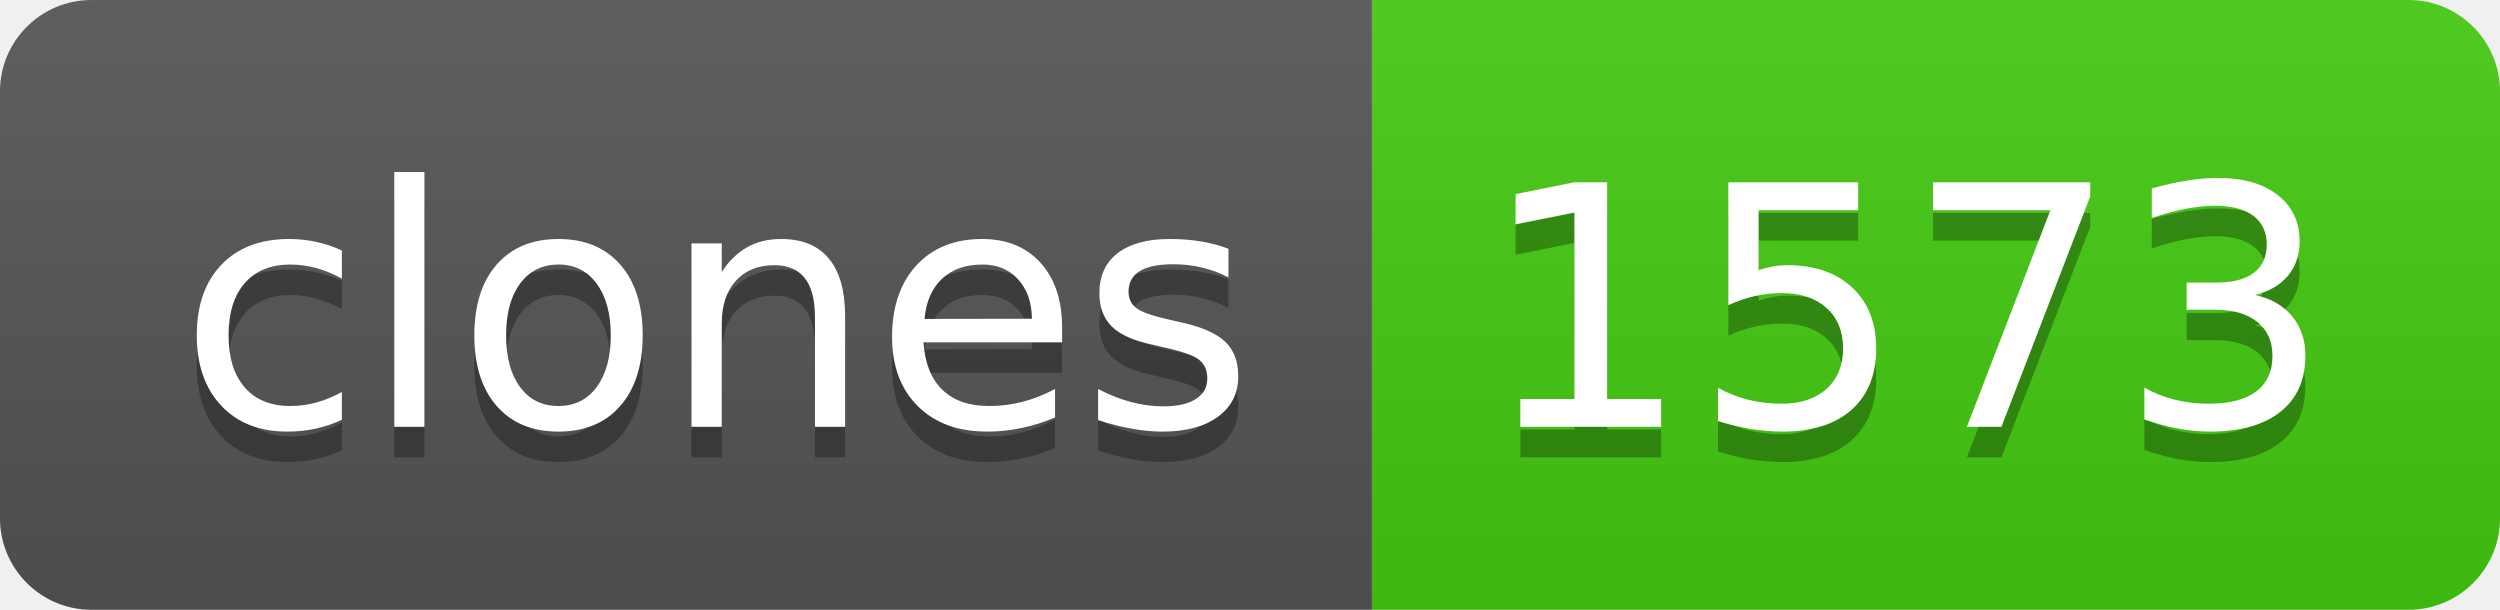
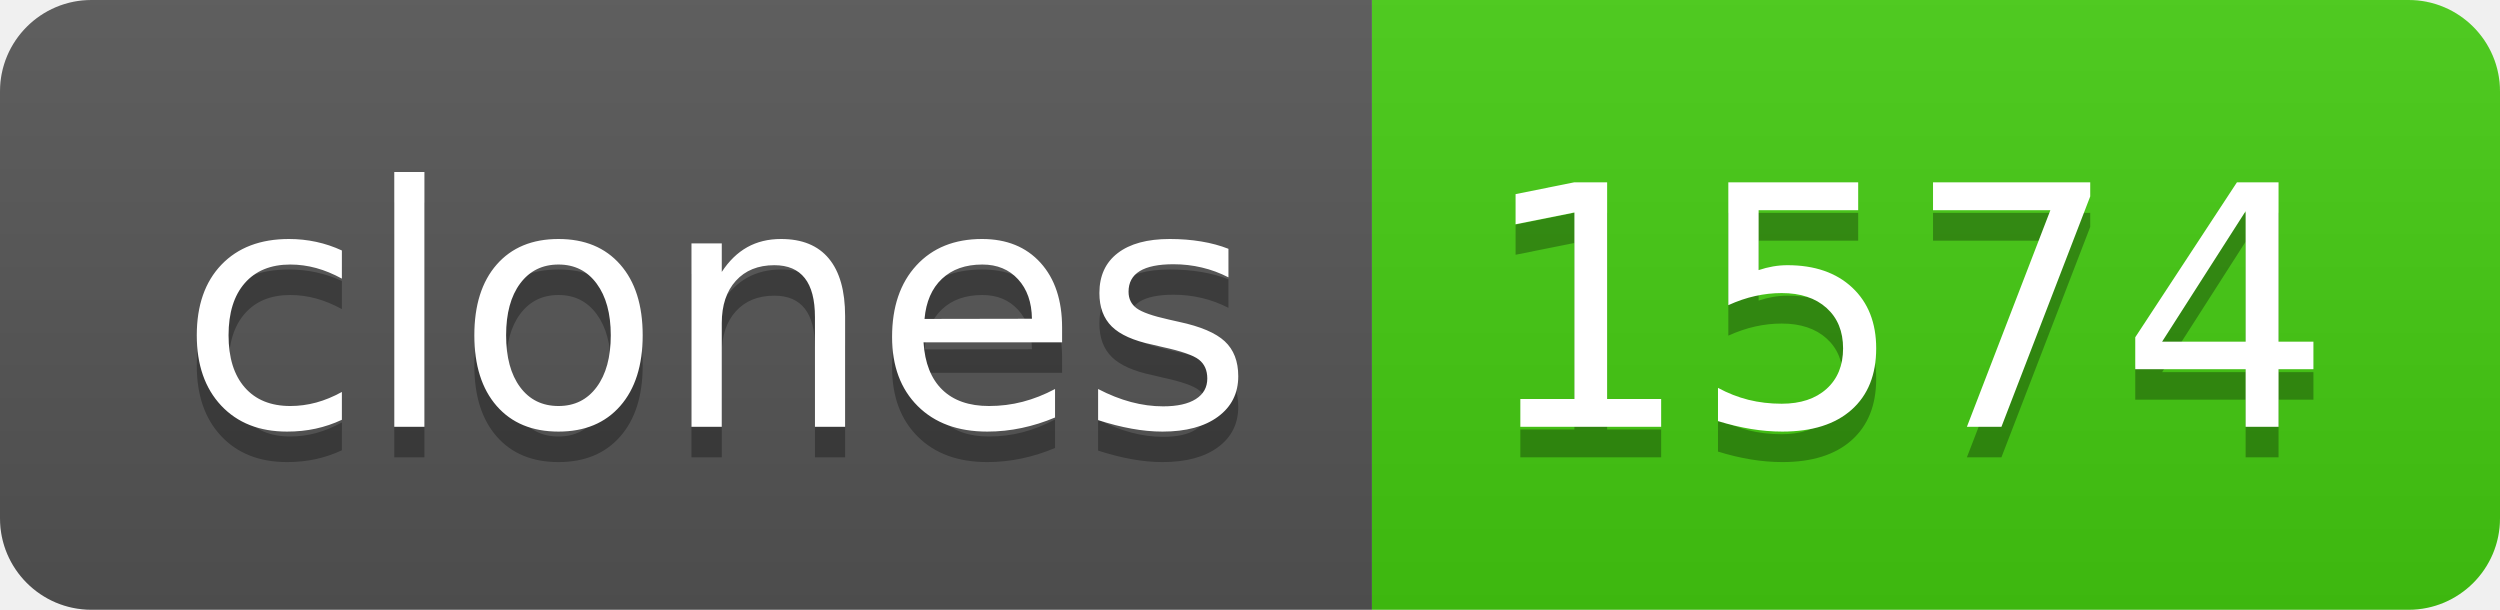
- <svg xmlns="http://www.w3.org/2000/svg" width="82" height="20" role="img" aria-label="clones: 1573">
+ <svg xmlns="http://www.w3.org/2000/svg" width="82" height="20" role="img" aria-label="clones: 1574">
  <linearGradient id="s" x2="0" y2="100%">
    <stop offset="0" stop-color="#bbb" stop-opacity=".1" />
    <stop offset="1" stop-opacity=".1" />
  </linearGradient>
  <clipPath id="r">
    <rect width="82" height="20" rx="3" fill="#fff" />
  </clipPath>
  <g clip-path="url(#r)">
    <rect width="45" height="20" fill="#555" />
    <rect x="45" width="37" height="20" fill="#4c1" />
    <rect width="82" height="20" fill="url(#s)" />
  </g>
  <g fill="#fff" text-anchor="middle" font-family="Verdana,Geneva,DejaVu Sans,sans-serif" text-rendering="geometricPrecision" font-size="110">
    <text aria-hidden="true" x="235" y="150" fill="#010101" fill-opacity=".3" transform="scale(.1)" textLength="350">clones</text>
    <text x="235" y="140" transform="scale(.1)" fill="#fff" textLength="350">clones</text>
-     <text aria-hidden="true" x="625" y="150" fill="#010101" fill-opacity=".3" transform="scale(.1)" textLength="270">1573</text>
-     <text x="625" y="140" transform="scale(.1)" fill="#fff" textLength="270">1573</text>
+     <text aria-hidden="true" x="625" y="150" fill="#010101" fill-opacity=".3" transform="scale(.1)" textLength="270">1574</text>
+     <text x="625" y="140" transform="scale(.1)" fill="#fff" textLength="270">1574</text>
  </g>
</svg>
